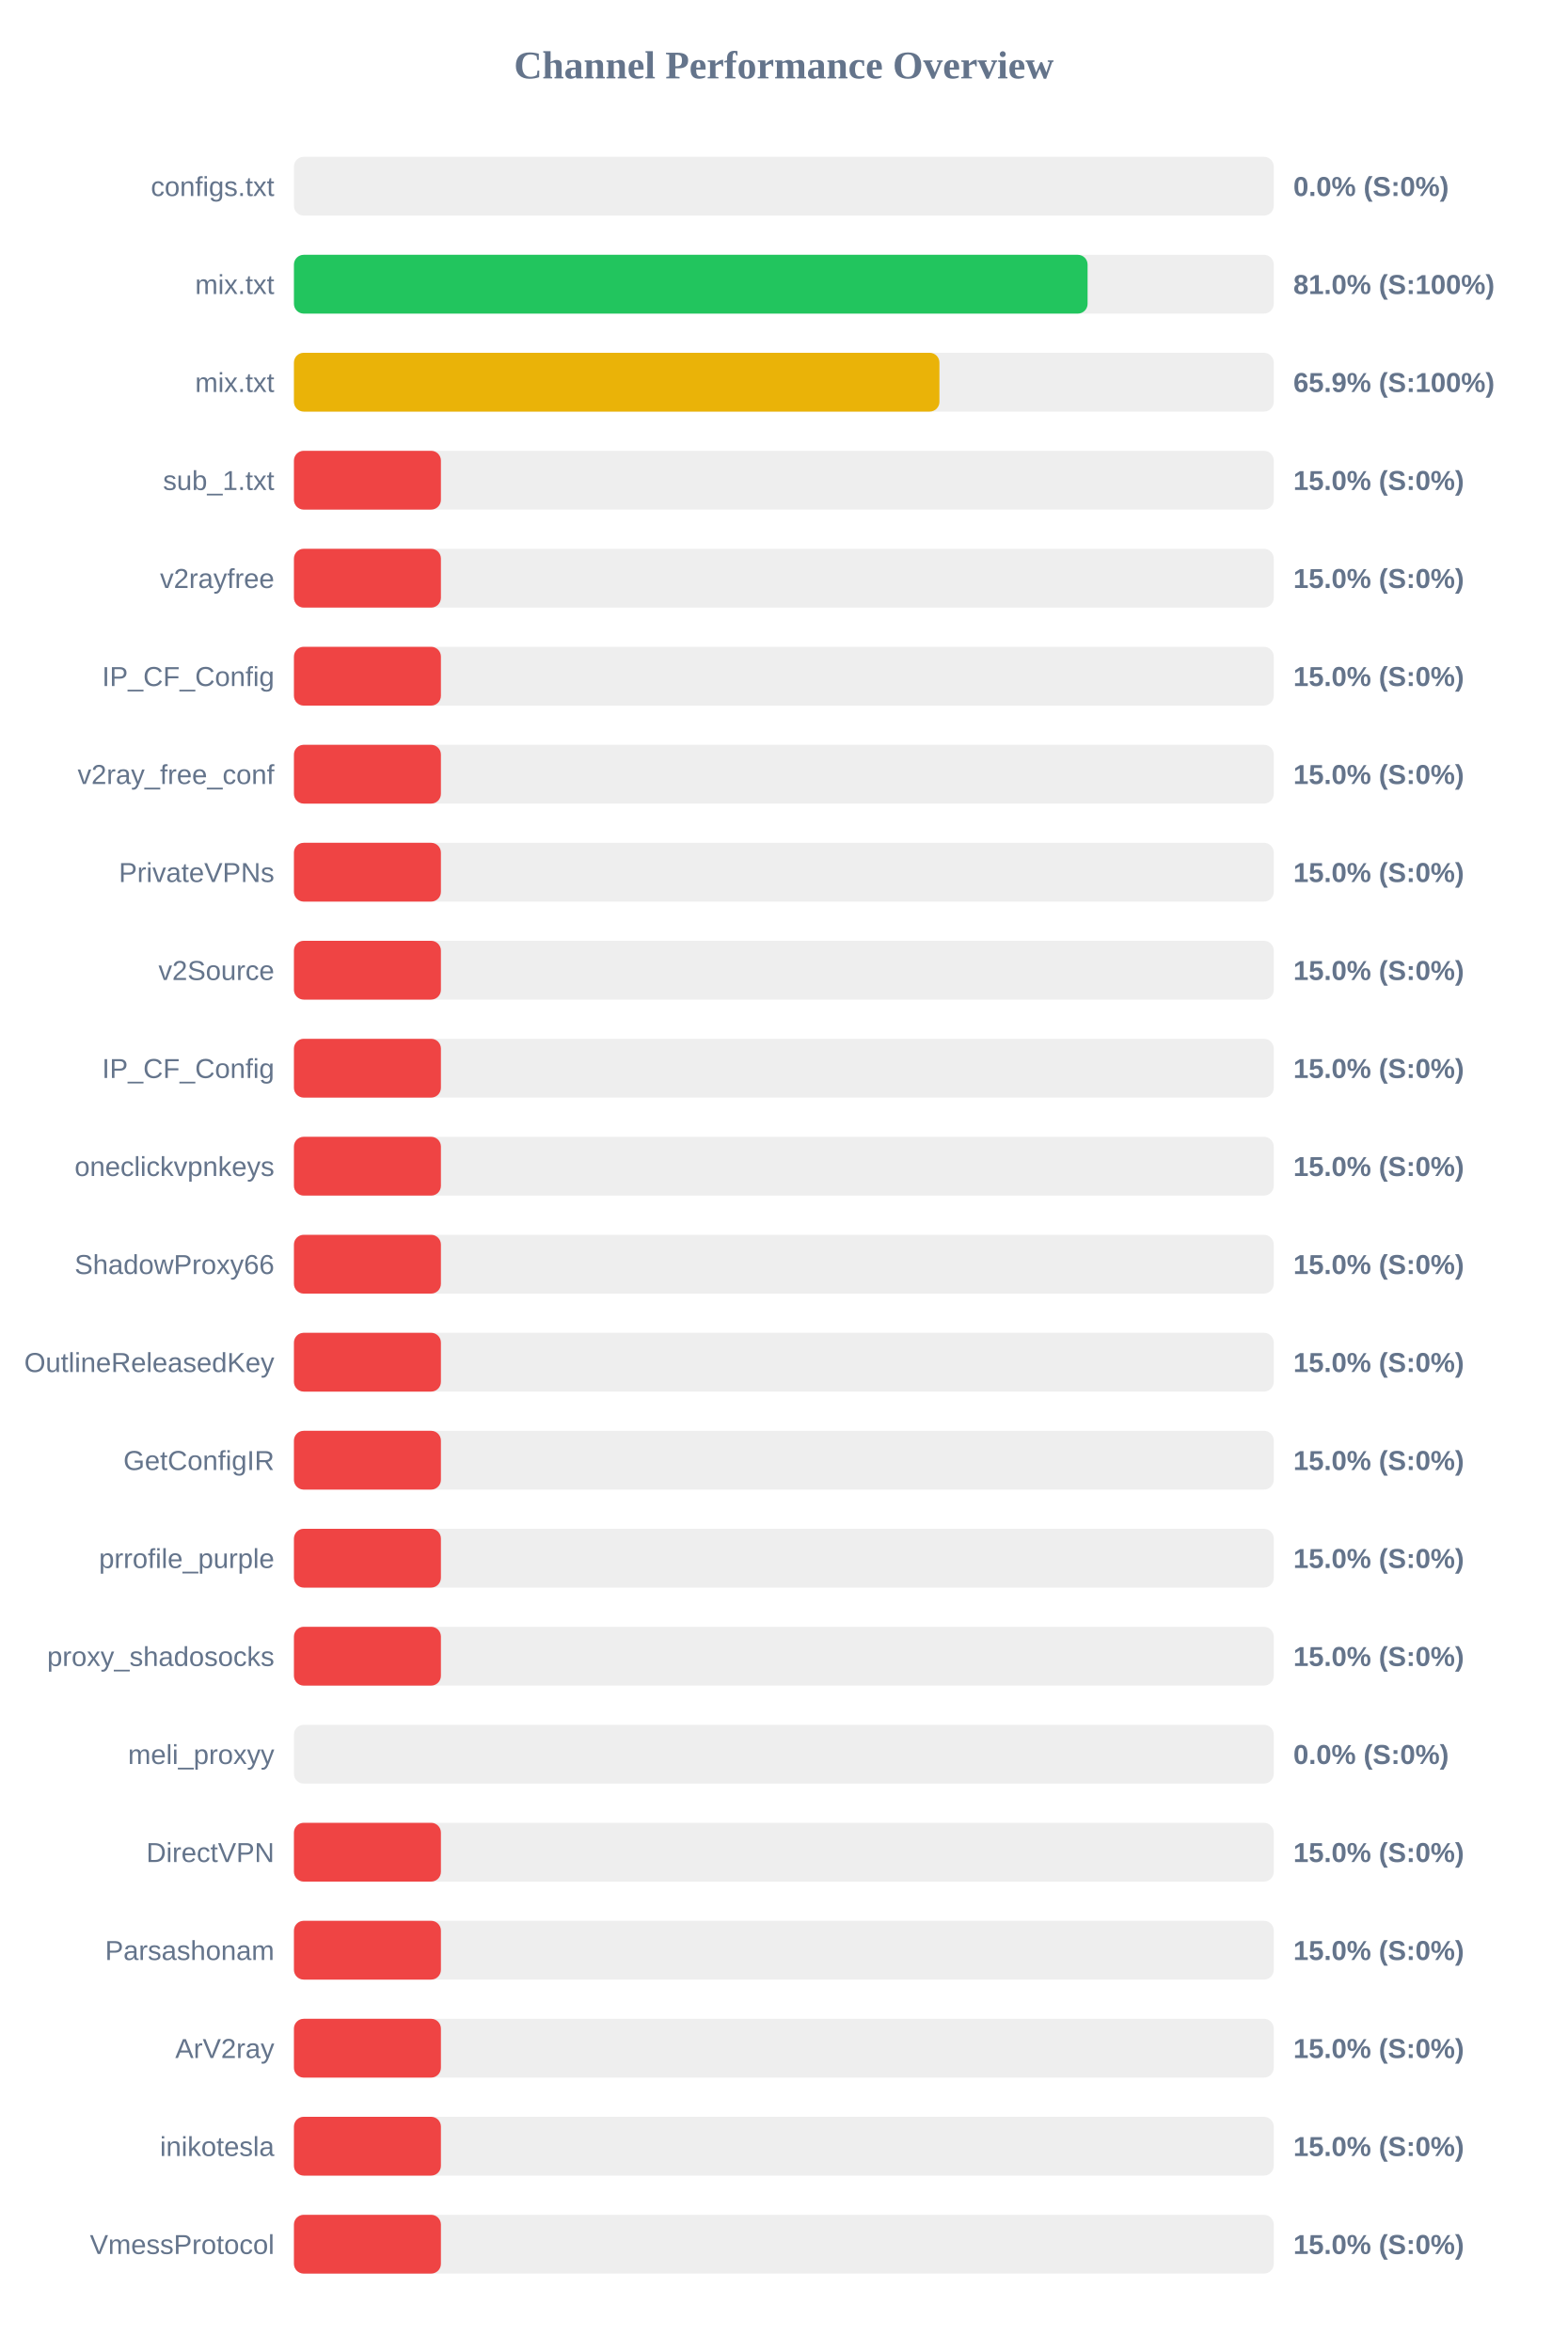
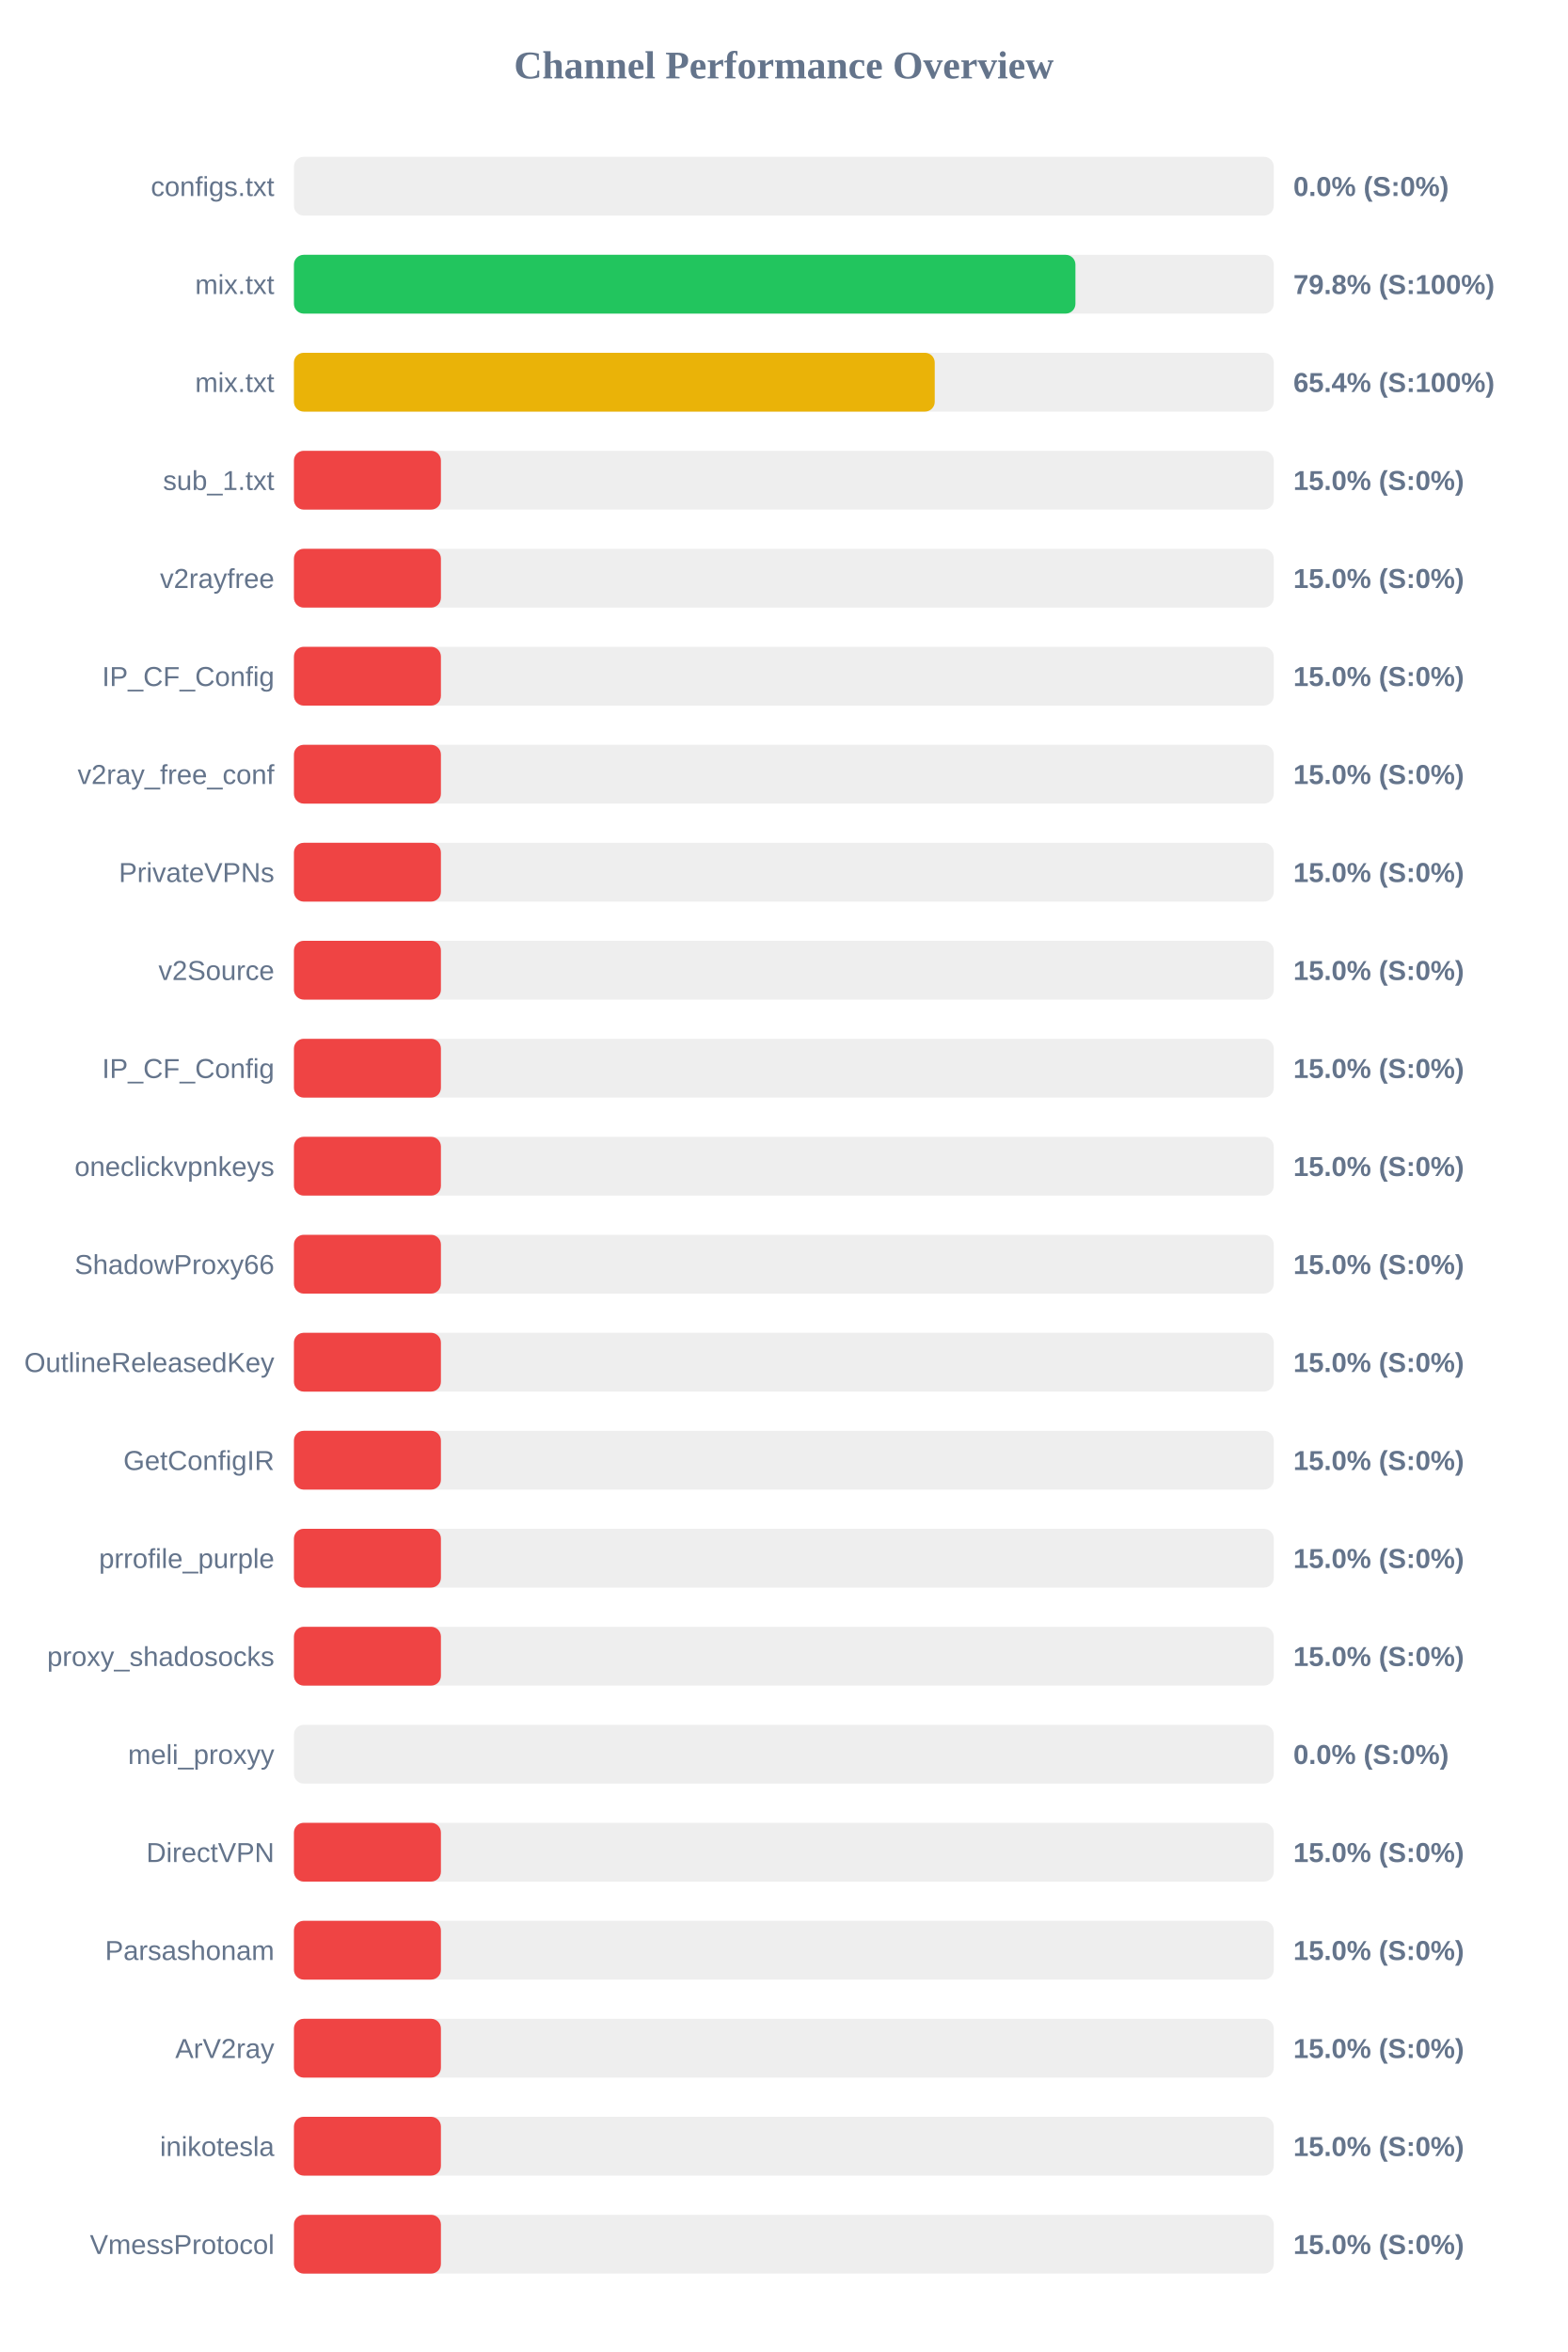
<svg xmlns="http://www.w3.org/2000/svg" width="800" height="1200" version="1.1">
  <style>
        .row { font: 14px Arial; fill: #64748b; }
        .score { font: bold 14px Arial; fill: #64748b; }
    </style>
  <text x="400" y="40" text-anchor="middle" font-size="20px" font-weight="bold" fill="#64748b">Channel Performance Overview</text>
  <rect x="150" y="80" width="500" height="30" fill="#eee" rx="5" />
  <rect x="150" y="80" width="0.0" height="30" fill="#ef4444" rx="5" />
  <text x="140" y="100" text-anchor="end" class="row">configs.txt</text>
  <text x="660" y="100" text-anchor="start" class="score">0.0% (S:0%)</text>
  <rect x="150" y="130" width="500" height="30" fill="#eee" rx="5" />
-   <rect x="150" y="130" width="405.0" height="30" fill="#22c55e" rx="5" />
+   <rect x="150" y="130" width="398.8" height="30" fill="#22c55e" rx="5" />
  <text x="140" y="150" text-anchor="end" class="row">mix.txt</text>
-   <text x="660" y="150" text-anchor="start" class="score">81.0% (S:100%)</text>
+   <text x="660" y="150" text-anchor="start" class="score">79.8% (S:100%)</text>
  <rect x="150" y="180" width="500" height="30" fill="#eee" rx="5" />
-   <rect x="150" y="180" width="329.4" height="30" fill="#eab308" rx="5" />
+   <rect x="150" y="180" width="327.0" height="30" fill="#eab308" rx="5" />
  <text x="140" y="200" text-anchor="end" class="row">mix.txt</text>
-   <text x="660" y="200" text-anchor="start" class="score">65.9% (S:100%)</text>
+   <text x="660" y="200" text-anchor="start" class="score">65.4% (S:100%)</text>
  <rect x="150" y="230" width="500" height="30" fill="#eee" rx="5" />
  <rect x="150" y="230" width="75.0" height="30" fill="#ef4444" rx="5" />
  <text x="140" y="250" text-anchor="end" class="row">sub_1.txt</text>
  <text x="660" y="250" text-anchor="start" class="score">15.0% (S:0%)</text>
  <rect x="150" y="280" width="500" height="30" fill="#eee" rx="5" />
  <rect x="150" y="280" width="75.0" height="30" fill="#ef4444" rx="5" />
  <text x="140" y="300" text-anchor="end" class="row">v2rayfree</text>
  <text x="660" y="300" text-anchor="start" class="score">15.0% (S:0%)</text>
  <rect x="150" y="330" width="500" height="30" fill="#eee" rx="5" />
  <rect x="150" y="330" width="75.0" height="30" fill="#ef4444" rx="5" />
  <text x="140" y="350" text-anchor="end" class="row">IP_CF_Config</text>
  <text x="660" y="350" text-anchor="start" class="score">15.0% (S:0%)</text>
  <rect x="150" y="380" width="500" height="30" fill="#eee" rx="5" />
  <rect x="150" y="380" width="75.0" height="30" fill="#ef4444" rx="5" />
  <text x="140" y="400" text-anchor="end" class="row">v2ray_free_conf</text>
  <text x="660" y="400" text-anchor="start" class="score">15.0% (S:0%)</text>
  <rect x="150" y="430" width="500" height="30" fill="#eee" rx="5" />
  <rect x="150" y="430" width="75.0" height="30" fill="#ef4444" rx="5" />
  <text x="140" y="450" text-anchor="end" class="row">PrivateVPNs</text>
  <text x="660" y="450" text-anchor="start" class="score">15.0% (S:0%)</text>
  <rect x="150" y="480" width="500" height="30" fill="#eee" rx="5" />
  <rect x="150" y="480" width="75.0" height="30" fill="#ef4444" rx="5" />
  <text x="140" y="500" text-anchor="end" class="row">v2Source</text>
  <text x="660" y="500" text-anchor="start" class="score">15.0% (S:0%)</text>
  <rect x="150" y="530" width="500" height="30" fill="#eee" rx="5" />
  <rect x="150" y="530" width="75.0" height="30" fill="#ef4444" rx="5" />
  <text x="140" y="550" text-anchor="end" class="row">IP_CF_Config</text>
  <text x="660" y="550" text-anchor="start" class="score">15.0% (S:0%)</text>
  <rect x="150" y="580" width="500" height="30" fill="#eee" rx="5" />
  <rect x="150" y="580" width="75.0" height="30" fill="#ef4444" rx="5" />
  <text x="140" y="600" text-anchor="end" class="row">oneclickvpnkeys</text>
  <text x="660" y="600" text-anchor="start" class="score">15.0% (S:0%)</text>
  <rect x="150" y="630" width="500" height="30" fill="#eee" rx="5" />
  <rect x="150" y="630" width="75.0" height="30" fill="#ef4444" rx="5" />
  <text x="140" y="650" text-anchor="end" class="row">ShadowProxy66</text>
  <text x="660" y="650" text-anchor="start" class="score">15.0% (S:0%)</text>
  <rect x="150" y="680" width="500" height="30" fill="#eee" rx="5" />
  <rect x="150" y="680" width="75.0" height="30" fill="#ef4444" rx="5" />
  <text x="140" y="700" text-anchor="end" class="row">OutlineReleasedKey</text>
  <text x="660" y="700" text-anchor="start" class="score">15.0% (S:0%)</text>
  <rect x="150" y="730" width="500" height="30" fill="#eee" rx="5" />
  <rect x="150" y="730" width="75.0" height="30" fill="#ef4444" rx="5" />
  <text x="140" y="750" text-anchor="end" class="row">GetConfigIR</text>
  <text x="660" y="750" text-anchor="start" class="score">15.0% (S:0%)</text>
  <rect x="150" y="780" width="500" height="30" fill="#eee" rx="5" />
  <rect x="150" y="780" width="75.0" height="30" fill="#ef4444" rx="5" />
  <text x="140" y="800" text-anchor="end" class="row">prrofile_purple</text>
  <text x="660" y="800" text-anchor="start" class="score">15.0% (S:0%)</text>
  <rect x="150" y="830" width="500" height="30" fill="#eee" rx="5" />
  <rect x="150" y="830" width="75.0" height="30" fill="#ef4444" rx="5" />
  <text x="140" y="850" text-anchor="end" class="row">proxy_shadosocks</text>
  <text x="660" y="850" text-anchor="start" class="score">15.0% (S:0%)</text>
  <rect x="150" y="880" width="500" height="30" fill="#eee" rx="5" />
  <rect x="150" y="880" width="0.0" height="30" fill="#ef4444" rx="5" />
  <text x="140" y="900" text-anchor="end" class="row">meli_proxyy</text>
  <text x="660" y="900" text-anchor="start" class="score">0.0% (S:0%)</text>
  <rect x="150" y="930" width="500" height="30" fill="#eee" rx="5" />
  <rect x="150" y="930" width="75.0" height="30" fill="#ef4444" rx="5" />
  <text x="140" y="950" text-anchor="end" class="row">DirectVPN</text>
  <text x="660" y="950" text-anchor="start" class="score">15.0% (S:0%)</text>
  <rect x="150" y="980" width="500" height="30" fill="#eee" rx="5" />
  <rect x="150" y="980" width="75.0" height="30" fill="#ef4444" rx="5" />
  <text x="140" y="1000" text-anchor="end" class="row">Parsashonam</text>
  <text x="660" y="1000" text-anchor="start" class="score">15.0% (S:0%)</text>
  <rect x="150" y="1030" width="500" height="30" fill="#eee" rx="5" />
  <rect x="150" y="1030" width="75.0" height="30" fill="#ef4444" rx="5" />
  <text x="140" y="1050" text-anchor="end" class="row">ArV2ray</text>
  <text x="660" y="1050" text-anchor="start" class="score">15.0% (S:0%)</text>
  <rect x="150" y="1080" width="500" height="30" fill="#eee" rx="5" />
  <rect x="150" y="1080" width="75.0" height="30" fill="#ef4444" rx="5" />
  <text x="140" y="1100" text-anchor="end" class="row">inikotesla</text>
  <text x="660" y="1100" text-anchor="start" class="score">15.0% (S:0%)</text>
  <rect x="150" y="1130" width="500" height="30" fill="#eee" rx="5" />
  <rect x="150" y="1130" width="75.0" height="30" fill="#ef4444" rx="5" />
  <text x="140" y="1150" text-anchor="end" class="row">VmessProtocol</text>
  <text x="660" y="1150" text-anchor="start" class="score">15.0% (S:0%)</text>
</svg>
